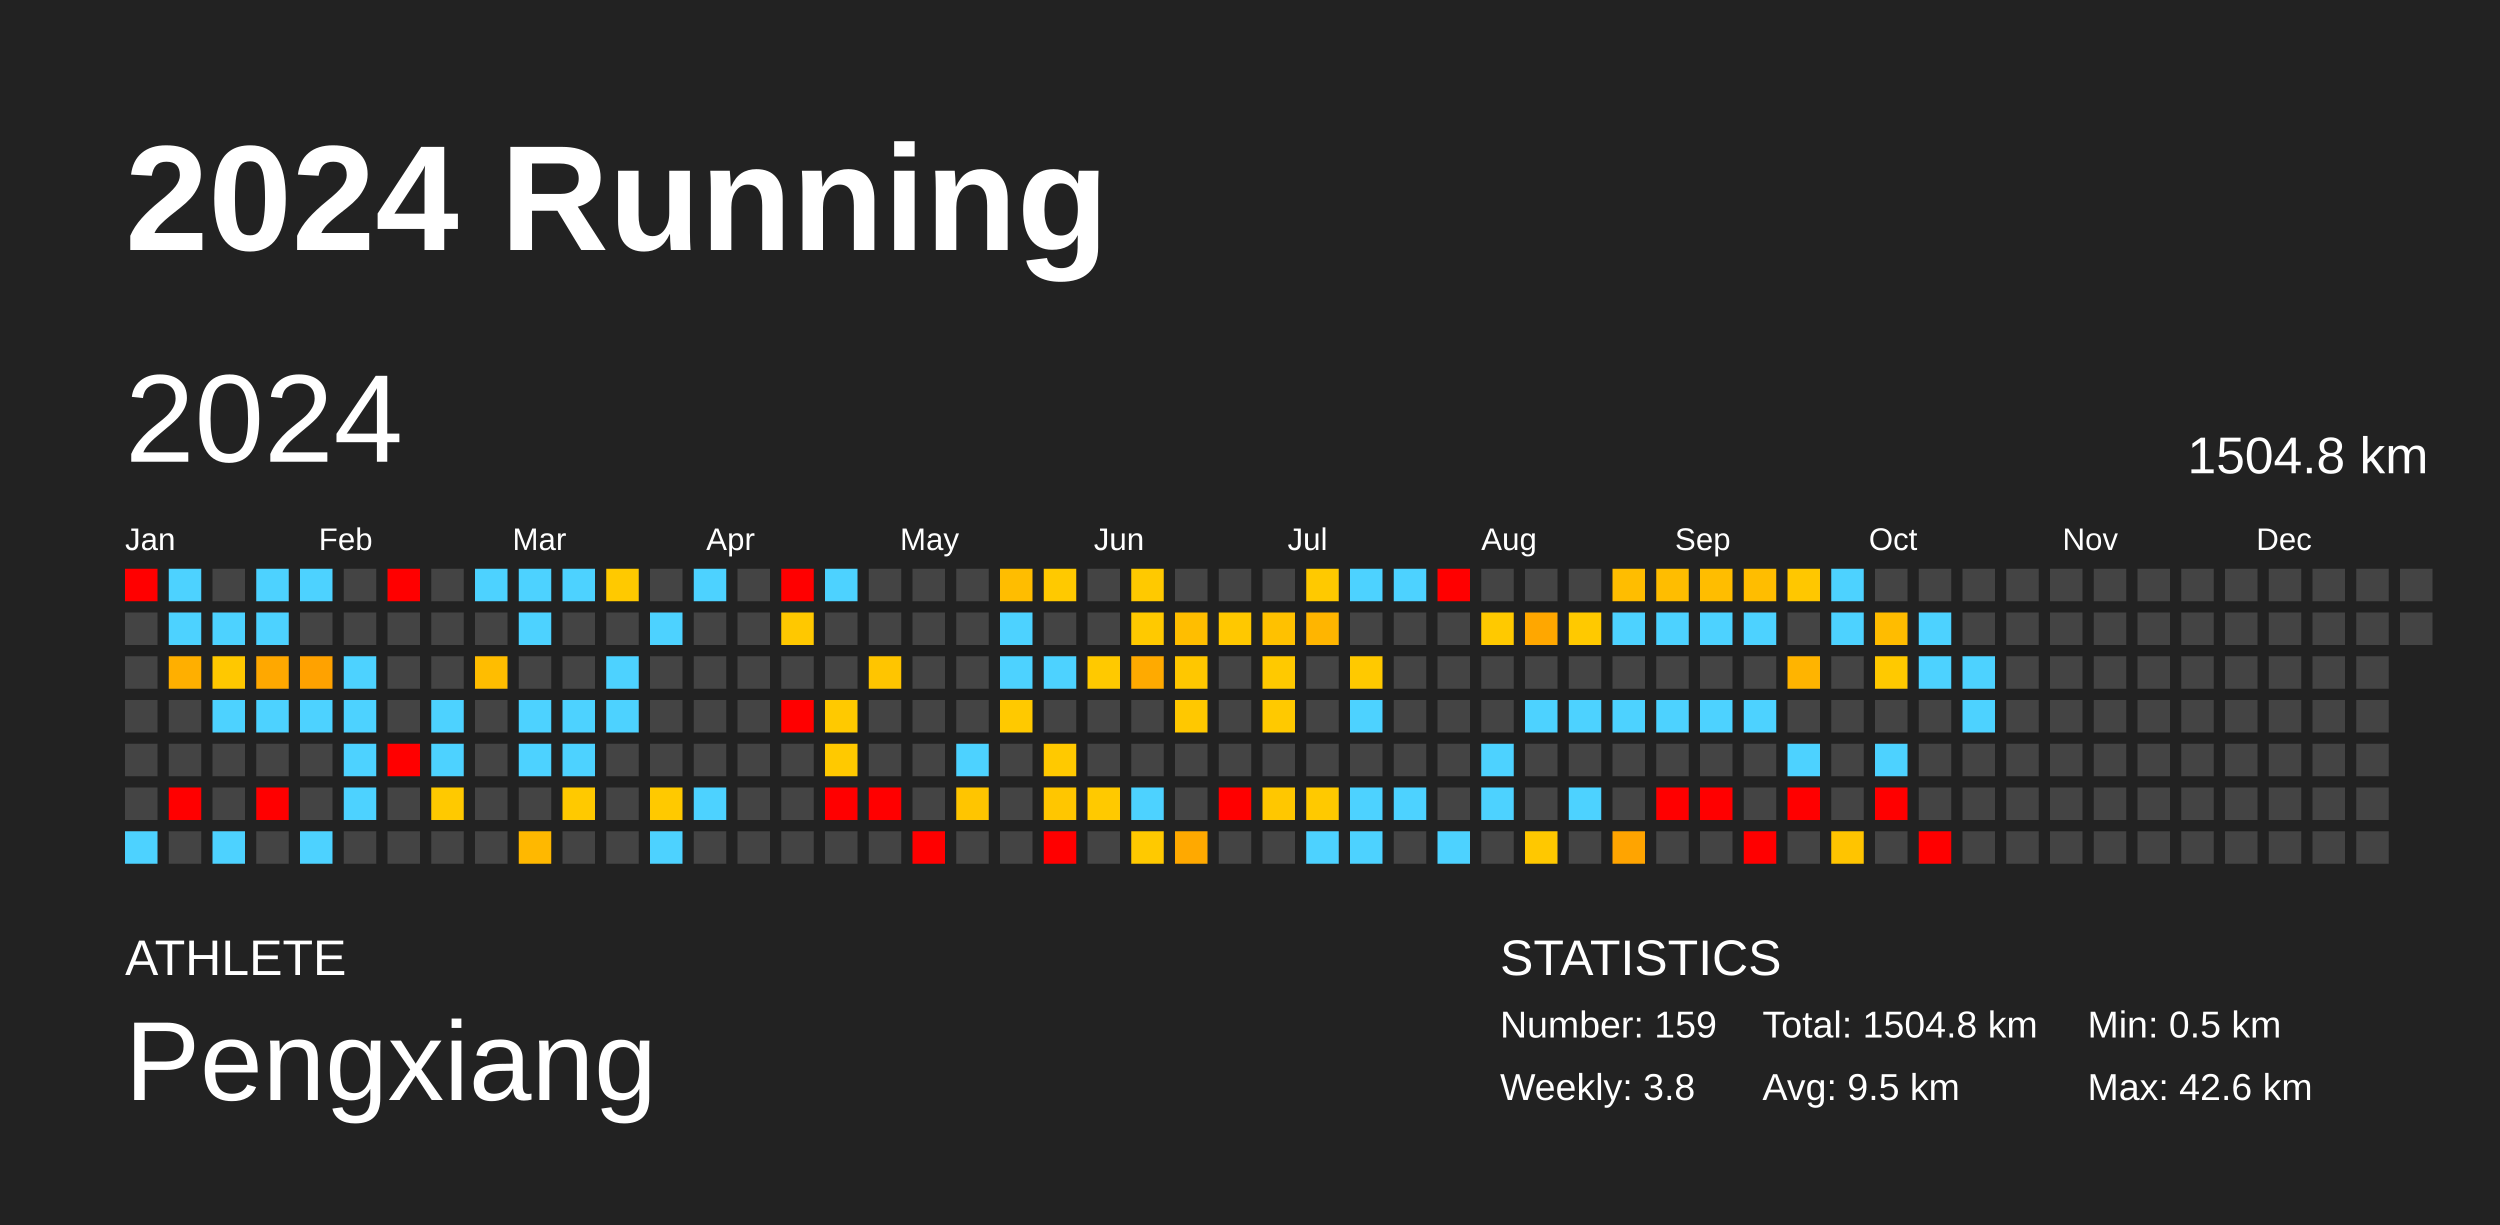
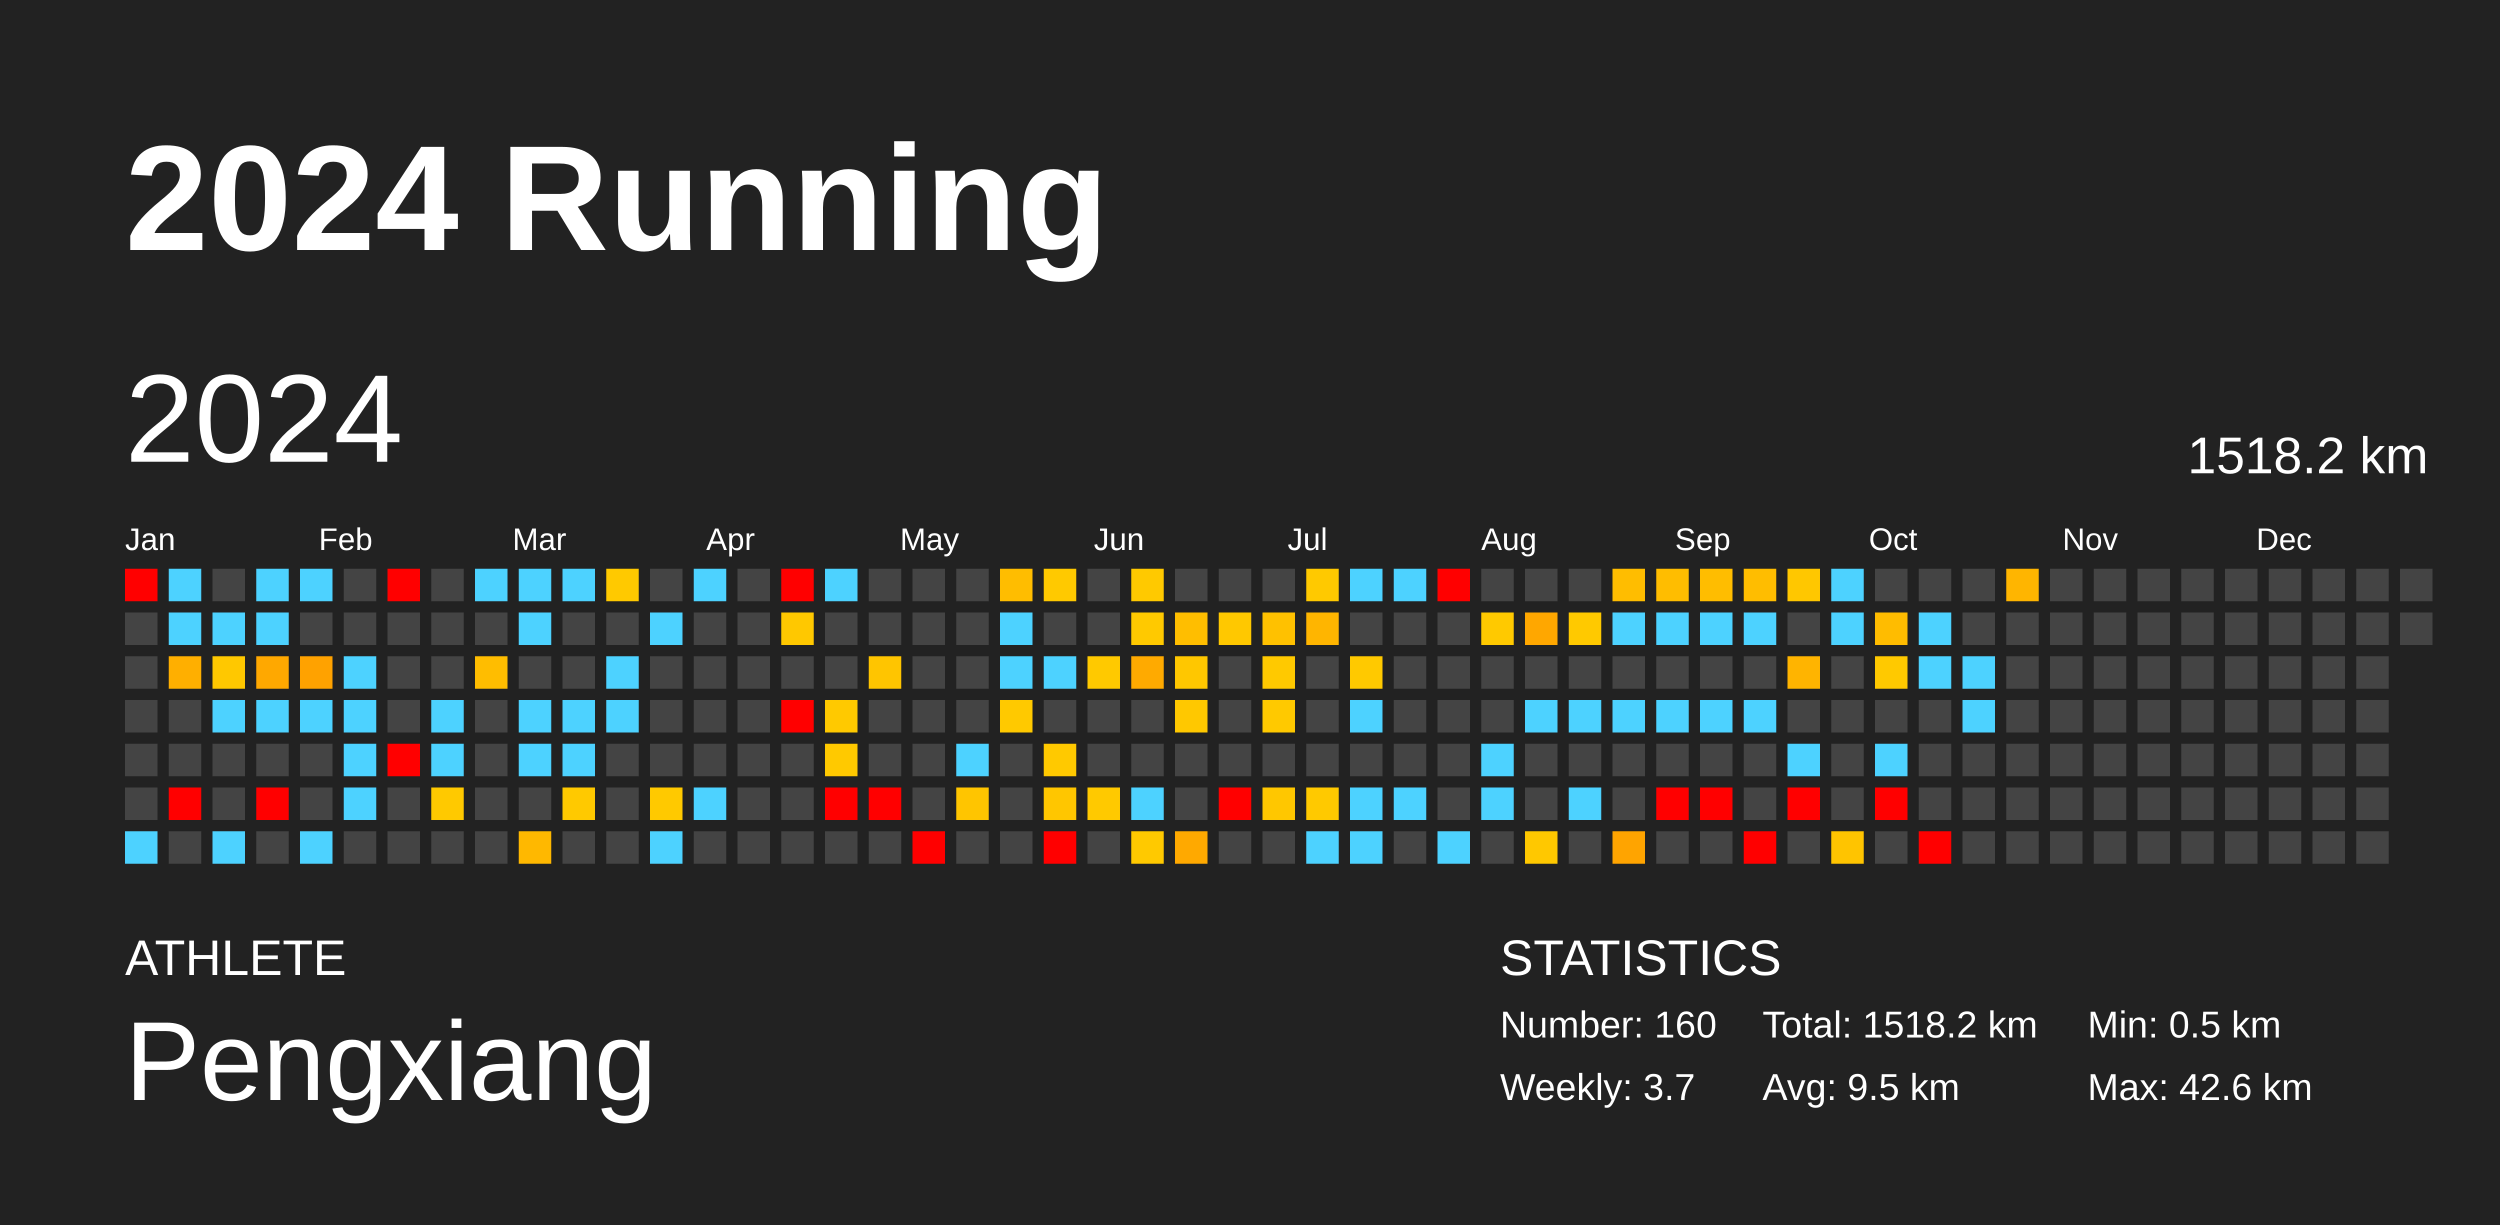
<svg xmlns="http://www.w3.org/2000/svg" baseProfile="full" height="98mm" version="1.1" viewBox="0,0,200,98" width="200mm">
  <defs />
  <rect fill="#222222" height="98" width="200" x="0" y="0" />
  <text fill="#FFFFFF" style="font-size:12px; font-family:Arial; font-weight:bold;" x="10" y="20">2024 Running</text>
  <text fill="#FFFFFF" style="font-size:4px; font-family:Arial" x="10" y="78">ATHLETE</text>
  <text fill="#FFFFFF" style="font-size:9px; font-family:Arial" x="10" y="88">Pengxiang</text>
  <text fill="#FFFFFF" style="font-size:4px; font-family:Arial" x="120" y="78">STATISTICS</text>
-   <text fill="#FFFFFF" style="font-size:3px; font-family:Arial" x="120" y="83">Number: 159</text>
-   <text fill="#FFFFFF" style="font-size:3px; font-family:Arial" x="120" y="88">Weekly: 3.8</text>
-   <text fill="#FFFFFF" style="font-size:3px; font-family:Arial" x="141" y="83">Total: 1504.8 km</text>
+   <text fill="#FFFFFF" style="font-size:3px; font-family:Arial" x="120" y="83">Number: 160</text>
+   <text fill="#FFFFFF" style="font-size:3px; font-family:Arial" x="120" y="88">Weekly: 3.7</text>
+   <text fill="#FFFFFF" style="font-size:3px; font-family:Arial" x="141" y="83">Total: 1518.2 km</text>
  <text fill="#FFFFFF" style="font-size:3px; font-family:Arial" x="141" y="88">Avg: 9.5 km</text>
  <text fill="#FFFFFF" style="font-size:3px; font-family:Arial" x="167" y="83">Min: 0.5 km</text>
  <text fill="#FFFFFF" style="font-size:3px; font-family:Arial" x="167" y="88">Max: 42.6 km</text>
  <text dominant-baseline="hanging" fill="#FFFFFF" style="font-size:10.0px; font-family:Arial;" x="10" y="30">2024</text>
-   <text dominant-baseline="hanging" fill="#FFFFFF" style="font-size:4.125px; font-family:Arial;" x="175" y="35">1504.8 km</text>
+   <text dominant-baseline="hanging" fill="#FFFFFF" style="font-size:4.125px; font-family:Arial;" x="175" y="35">1518.2 km</text>
  <text fill="#FFFFFF" style="font-size:2.5px; font-family:Arial" x="10.0" y="44">Jan</text>
  <text fill="#FFFFFF" style="font-size:2.5px; font-family:Arial" x="25.5" y="44">Feb</text>
  <text fill="#FFFFFF" style="font-size:2.5px; font-family:Arial" x="41.0" y="44">Mar</text>
  <text fill="#FFFFFF" style="font-size:2.5px; font-family:Arial" x="56.5" y="44">Apr</text>
  <text fill="#FFFFFF" style="font-size:2.5px; font-family:Arial" x="72.0" y="44">May</text>
  <text fill="#FFFFFF" style="font-size:2.5px; font-family:Arial" x="87.5" y="44">Jun</text>
  <text fill="#FFFFFF" style="font-size:2.5px; font-family:Arial" x="103.0" y="44">Jul</text>
  <text fill="#FFFFFF" style="font-size:2.5px; font-family:Arial" x="118.5" y="44">Aug</text>
  <text fill="#FFFFFF" style="font-size:2.5px; font-family:Arial" x="134.0" y="44">Sep</text>
  <text fill="#FFFFFF" style="font-size:2.5px; font-family:Arial" x="149.5" y="44">Oct</text>
  <text fill="#FFFFFF" style="font-size:2.5px; font-family:Arial" x="165.0" y="44">Nov</text>
  <text fill="#FFFFFF" style="font-size:2.5px; font-family:Arial" x="180.5" y="44">Dec</text>
  <rect fill="red" height="2.6" width="2.6" x="10.0" y="45.5" />
  <rect fill="#444444" height="2.6" width="2.6" x="10.0" y="49.0" />
  <rect fill="#444444" height="2.6" width="2.6" x="10.0" y="52.5" />
  <rect fill="#444444" height="2.6" width="2.6" x="10.0" y="56.0" />
  <rect fill="#444444" height="2.6" width="2.6" x="10.0" y="59.5" />
  <rect fill="#444444" height="2.6" width="2.6" x="10.0" y="63.0" />
  <rect fill="#4dd2ff" height="2.6" width="2.6" x="10.0" y="66.5" />
  <rect fill="#4dd2ff" height="2.6" width="2.6" x="13.5" y="45.5" />
  <rect fill="#4dd2ff" height="2.6" width="2.6" x="13.5" y="49.0" />
  <rect fill="#ffaf00" height="2.6" width="2.6" x="13.5" y="52.5" />
  <rect fill="#444444" height="2.6" width="2.6" x="13.5" y="56.0" />
  <rect fill="#444444" height="2.6" width="2.6" x="13.5" y="59.5" />
  <rect fill="red" height="2.6" width="2.6" x="13.5" y="63.0" />
  <rect fill="#444444" height="2.6" width="2.6" x="13.5" y="66.5" />
  <rect fill="#444444" height="2.6" width="2.6" x="17.0" y="45.5" />
  <rect fill="#4dd2ff" height="2.6" width="2.6" x="17.0" y="49.0" />
  <rect fill="#ffc800" height="2.6" width="2.6" x="17.0" y="52.5" />
  <rect fill="#4dd2ff" height="2.6" width="2.6" x="17.0" y="56.0" />
  <rect fill="#444444" height="2.6" width="2.6" x="17.0" y="59.5" />
  <rect fill="#444444" height="2.6" width="2.6" x="17.0" y="63.0" />
  <rect fill="#4dd2ff" height="2.6" width="2.6" x="17.0" y="66.5" />
  <rect fill="#4dd2ff" height="2.6" width="2.6" x="20.5" y="45.5" />
  <rect fill="#4dd2ff" height="2.6" width="2.6" x="20.5" y="49.0" />
  <rect fill="#ffa800" height="2.6" width="2.6" x="20.5" y="52.5" />
  <rect fill="#4dd2ff" height="2.6" width="2.6" x="20.5" y="56.0" />
  <rect fill="#444444" height="2.6" width="2.6" x="20.5" y="59.5" />
  <rect fill="red" height="2.6" width="2.6" x="20.5" y="63.0" />
  <rect fill="#444444" height="2.6" width="2.6" x="20.5" y="66.5" />
  <rect fill="#4dd2ff" height="2.6" width="2.6" x="24.0" y="45.5" />
  <rect fill="#444444" height="2.6" width="2.6" x="24.0" y="49.0" />
  <rect fill="#ffa200" height="2.6" width="2.6" x="24.0" y="52.5" />
  <rect fill="#4dd2ff" height="2.6" width="2.6" x="24.0" y="56.0" />
  <rect fill="#444444" height="2.6" width="2.6" x="24.0" y="59.5" />
  <rect fill="#444444" height="2.6" width="2.6" x="24.0" y="63.0" />
  <rect fill="#4dd2ff" height="2.6" width="2.6" x="24.0" y="66.5" />
  <rect fill="#444444" height="2.6" width="2.6" x="27.5" y="45.5" />
  <rect fill="#444444" height="2.6" width="2.6" x="27.5" y="49.0" />
  <rect fill="#4dd2ff" height="2.6" width="2.6" x="27.5" y="52.5" />
  <rect fill="#4dd2ff" height="2.6" width="2.6" x="27.5" y="56.0" />
  <rect fill="#4dd2ff" height="2.6" width="2.6" x="27.5" y="59.5" />
  <rect fill="#4dd2ff" height="2.6" width="2.6" x="27.5" y="63.0" />
  <rect fill="#444444" height="2.6" width="2.6" x="27.5" y="66.5" />
  <rect fill="red" height="2.6" width="2.6" x="31.0" y="45.5" />
  <rect fill="#444444" height="2.6" width="2.6" x="31.0" y="49.0" />
  <rect fill="#444444" height="2.6" width="2.6" x="31.0" y="52.5" />
  <rect fill="#444444" height="2.6" width="2.6" x="31.0" y="56.0" />
  <rect fill="red" height="2.6" width="2.6" x="31.0" y="59.5" />
  <rect fill="#444444" height="2.6" width="2.6" x="31.0" y="63.0" />
  <rect fill="#444444" height="2.6" width="2.6" x="31.0" y="66.5" />
  <rect fill="#444444" height="2.6" width="2.6" x="34.5" y="45.5" />
  <rect fill="#444444" height="2.6" width="2.6" x="34.5" y="49.0" />
  <rect fill="#444444" height="2.6" width="2.6" x="34.5" y="52.5" />
  <rect fill="#4dd2ff" height="2.6" width="2.6" x="34.5" y="56.0" />
  <rect fill="#4dd2ff" height="2.6" width="2.6" x="34.5" y="59.5" />
  <rect fill="#ffc900" height="2.6" width="2.6" x="34.5" y="63.0" />
  <rect fill="#444444" height="2.6" width="2.6" x="34.5" y="66.5" />
  <rect fill="#4dd2ff" height="2.6" width="2.6" x="38.0" y="45.5" />
  <rect fill="#444444" height="2.6" width="2.6" x="38.0" y="49.0" />
  <rect fill="#ffbd00" height="2.6" width="2.6" x="38.0" y="52.5" />
  <rect fill="#444444" height="2.6" width="2.6" x="38.0" y="56.0" />
  <rect fill="#444444" height="2.6" width="2.6" x="38.0" y="59.5" />
  <rect fill="#444444" height="2.6" width="2.6" x="38.0" y="63.0" />
  <rect fill="#444444" height="2.6" width="2.6" x="38.0" y="66.5" />
  <rect fill="#4dd2ff" height="2.6" width="2.6" x="41.5" y="45.5" />
  <rect fill="#4dd2ff" height="2.6" width="2.6" x="41.5" y="49.0" />
  <rect fill="#444444" height="2.6" width="2.6" x="41.5" y="52.5" />
  <rect fill="#4dd2ff" height="2.6" width="2.6" x="41.5" y="56.0" />
  <rect fill="#4dd2ff" height="2.6" width="2.6" x="41.5" y="59.5" />
  <rect fill="#444444" height="2.6" width="2.6" x="41.5" y="63.0" />
  <rect fill="#ffb800" height="2.6" width="2.6" x="41.5" y="66.5" />
  <rect fill="#4dd2ff" height="2.6" width="2.6" x="45.0" y="45.5" />
  <rect fill="#444444" height="2.6" width="2.6" x="45.0" y="49.0" />
  <rect fill="#444444" height="2.6" width="2.6" x="45.0" y="52.5" />
  <rect fill="#4dd2ff" height="2.6" width="2.6" x="45.0" y="56.0" />
  <rect fill="#4dd2ff" height="2.6" width="2.6" x="45.0" y="59.5" />
  <rect fill="#ffc900" height="2.6" width="2.6" x="45.0" y="63.0" />
  <rect fill="#444444" height="2.6" width="2.6" x="45.0" y="66.5" />
  <rect fill="#ffc900" height="2.6" width="2.6" x="48.5" y="45.5" />
  <rect fill="#444444" height="2.6" width="2.6" x="48.5" y="49.0" />
  <rect fill="#4dd2ff" height="2.6" width="2.6" x="48.5" y="52.5" />
  <rect fill="#4dd2ff" height="2.6" width="2.6" x="48.5" y="56.0" />
  <rect fill="#444444" height="2.6" width="2.6" x="48.5" y="59.5" />
  <rect fill="#444444" height="2.6" width="2.6" x="48.5" y="63.0" />
  <rect fill="#444444" height="2.6" width="2.6" x="48.5" y="66.5" />
  <rect fill="#444444" height="2.6" width="2.6" x="52.0" y="45.5" />
  <rect fill="#4dd2ff" height="2.6" width="2.6" x="52.0" y="49.0" />
  <rect fill="#444444" height="2.6" width="2.6" x="52.0" y="52.5" />
  <rect fill="#444444" height="2.6" width="2.6" x="52.0" y="56.0" />
  <rect fill="#444444" height="2.6" width="2.6" x="52.0" y="59.5" />
  <rect fill="#ffc900" height="2.6" width="2.6" x="52.0" y="63.0" />
  <rect fill="#4dd2ff" height="2.6" width="2.6" x="52.0" y="66.5" />
  <rect fill="#4dd2ff" height="2.6" width="2.6" x="55.5" y="45.5" />
  <rect fill="#444444" height="2.6" width="2.6" x="55.5" y="49.0" />
  <rect fill="#444444" height="2.6" width="2.6" x="55.5" y="52.5" />
  <rect fill="#444444" height="2.6" width="2.6" x="55.5" y="56.0" />
  <rect fill="#444444" height="2.6" width="2.6" x="55.5" y="59.5" />
  <rect fill="#4dd2ff" height="2.6" width="2.6" x="55.5" y="63.0" />
  <rect fill="#444444" height="2.6" width="2.6" x="55.5" y="66.5" />
  <rect fill="#444444" height="2.6" width="2.6" x="59.0" y="45.5" />
  <rect fill="#444444" height="2.6" width="2.6" x="59.0" y="49.0" />
  <rect fill="#444444" height="2.6" width="2.6" x="59.0" y="52.5" />
  <rect fill="#444444" height="2.6" width="2.6" x="59.0" y="56.0" />
  <rect fill="#444444" height="2.6" width="2.6" x="59.0" y="59.5" />
  <rect fill="#444444" height="2.6" width="2.6" x="59.0" y="63.0" />
  <rect fill="#444444" height="2.6" width="2.6" x="59.0" y="66.5" />
  <rect fill="red" height="2.6" width="2.6" x="62.5" y="45.5" />
  <rect fill="#ffc800" height="2.6" width="2.6" x="62.5" y="49.0" />
  <rect fill="#444444" height="2.6" width="2.6" x="62.5" y="52.5" />
  <rect fill="red" height="2.6" width="2.6" x="62.5" y="56.0" />
  <rect fill="#444444" height="2.6" width="2.6" x="62.5" y="59.5" />
  <rect fill="#444444" height="2.6" width="2.6" x="62.5" y="63.0" />
  <rect fill="#444444" height="2.6" width="2.6" x="62.5" y="66.5" />
  <rect fill="#4dd2ff" height="2.6" width="2.6" x="66.0" y="45.5" />
  <rect fill="#444444" height="2.6" width="2.6" x="66.0" y="49.0" />
  <rect fill="#444444" height="2.6" width="2.6" x="66.0" y="52.5" />
  <rect fill="#ffc900" height="2.6" width="2.6" x="66.0" y="56.0" />
  <rect fill="#ffc900" height="2.6" width="2.6" x="66.0" y="59.5" />
  <rect fill="red" height="2.6" width="2.6" x="66.0" y="63.0" />
  <rect fill="#444444" height="2.6" width="2.6" x="66.0" y="66.5" />
  <rect fill="#444444" height="2.6" width="2.6" x="69.5" y="45.5" />
  <rect fill="#444444" height="2.6" width="2.6" x="69.5" y="49.0" />
  <rect fill="#ffc500" height="2.6" width="2.6" x="69.5" y="52.5" />
  <rect fill="#444444" height="2.6" width="2.6" x="69.5" y="56.0" />
  <rect fill="#444444" height="2.6" width="2.6" x="69.5" y="59.5" />
  <rect fill="red" height="2.6" width="2.6" x="69.5" y="63.0" />
  <rect fill="#444444" height="2.6" width="2.6" x="69.5" y="66.5" />
  <rect fill="#444444" height="2.6" width="2.6" x="73.0" y="45.5" />
  <rect fill="#444444" height="2.6" width="2.6" x="73.0" y="49.0" />
  <rect fill="#444444" height="2.6" width="2.6" x="73.0" y="52.5" />
  <rect fill="#444444" height="2.6" width="2.6" x="73.0" y="56.0" />
  <rect fill="#444444" height="2.6" width="2.6" x="73.0" y="59.5" />
  <rect fill="#444444" height="2.6" width="2.6" x="73.0" y="63.0" />
  <rect fill="red" height="2.6" width="2.6" x="73.0" y="66.5" />
  <rect fill="#444444" height="2.6" width="2.6" x="76.5" y="45.5" />
  <rect fill="#444444" height="2.6" width="2.6" x="76.5" y="49.0" />
  <rect fill="#444444" height="2.6" width="2.6" x="76.5" y="52.5" />
  <rect fill="#444444" height="2.6" width="2.6" x="76.5" y="56.0" />
  <rect fill="#4dd2ff" height="2.6" width="2.6" x="76.5" y="59.5" />
  <rect fill="#ffc500" height="2.6" width="2.6" x="76.5" y="63.0" />
  <rect fill="#444444" height="2.6" width="2.6" x="76.5" y="66.5" />
  <rect fill="#ffbd00" height="2.6" width="2.6" x="80.0" y="45.5" />
  <rect fill="#4dd2ff" height="2.6" width="2.6" x="80.0" y="49.0" />
  <rect fill="#4dd2ff" height="2.6" width="2.6" x="80.0" y="52.5" />
  <rect fill="#ffc900" height="2.6" width="2.6" x="80.0" y="56.0" />
  <rect fill="#444444" height="2.6" width="2.6" x="80.0" y="59.5" />
  <rect fill="#444444" height="2.6" width="2.6" x="80.0" y="63.0" />
  <rect fill="#444444" height="2.6" width="2.6" x="80.0" y="66.5" />
  <rect fill="#ffc900" height="2.6" width="2.6" x="83.5" y="45.5" />
  <rect fill="#444444" height="2.6" width="2.6" x="83.5" y="49.0" />
  <rect fill="#4dd2ff" height="2.6" width="2.6" x="83.5" y="52.5" />
  <rect fill="#444444" height="2.6" width="2.6" x="83.5" y="56.0" />
  <rect fill="#ffc900" height="2.6" width="2.6" x="83.5" y="59.5" />
  <rect fill="#ffc600" height="2.6" width="2.6" x="83.5" y="63.0" />
  <rect fill="red" height="2.6" width="2.6" x="83.5" y="66.5" />
  <rect fill="#444444" height="2.6" width="2.6" x="87.0" y="45.5" />
  <rect fill="#444444" height="2.6" width="2.6" x="87.0" y="49.0" />
  <rect fill="#ffc900" height="2.6" width="2.6" x="87.0" y="52.5" />
  <rect fill="#444444" height="2.6" width="2.6" x="87.0" y="56.0" />
  <rect fill="#444444" height="2.6" width="2.6" x="87.0" y="59.5" />
  <rect fill="#ffc900" height="2.6" width="2.6" x="87.0" y="63.0" />
  <rect fill="#444444" height="2.6" width="2.6" x="87.0" y="66.5" />
  <rect fill="#ffc900" height="2.6" width="2.6" x="90.5" y="45.5" />
  <rect fill="#ffc900" height="2.6" width="2.6" x="90.5" y="49.0" />
  <rect fill="#ffaa00" height="2.6" width="2.6" x="90.5" y="52.5" />
  <rect fill="#444444" height="2.6" width="2.6" x="90.5" y="56.0" />
  <rect fill="#444444" height="2.6" width="2.6" x="90.5" y="59.5" />
  <rect fill="#4dd2ff" height="2.6" width="2.6" x="90.5" y="63.0" />
  <rect fill="#ffc900" height="2.6" width="2.6" x="90.5" y="66.5" />
  <rect fill="#444444" height="2.6" width="2.6" x="94.0" y="45.5" />
  <rect fill="#ffbe00" height="2.6" width="2.6" x="94.0" y="49.0" />
  <rect fill="#ffc700" height="2.6" width="2.6" x="94.0" y="52.5" />
  <rect fill="#ffc800" height="2.6" width="2.6" x="94.0" y="56.0" />
  <rect fill="#444444" height="2.6" width="2.6" x="94.0" y="59.5" />
  <rect fill="#444444" height="2.6" width="2.6" x="94.0" y="63.0" />
  <rect fill="#ffa900" height="2.6" width="2.6" x="94.0" y="66.5" />
  <rect fill="#444444" height="2.6" width="2.6" x="97.5" y="45.5" />
  <rect fill="#ffc800" height="2.6" width="2.6" x="97.5" y="49.0" />
  <rect fill="#444444" height="2.6" width="2.6" x="97.5" y="52.5" />
  <rect fill="#444444" height="2.6" width="2.6" x="97.5" y="56.0" />
  <rect fill="#444444" height="2.6" width="2.6" x="97.5" y="59.5" />
  <rect fill="red" height="2.6" width="2.6" x="97.5" y="63.0" />
  <rect fill="#444444" height="2.6" width="2.6" x="97.5" y="66.5" />
  <rect fill="#444444" height="2.6" width="2.6" x="101.0" y="45.5" />
  <rect fill="#ffc100" height="2.6" width="2.6" x="101.0" y="49.0" />
  <rect fill="#ffc900" height="2.6" width="2.6" x="101.0" y="52.5" />
  <rect fill="#ffc900" height="2.6" width="2.6" x="101.0" y="56.0" />
  <rect fill="#444444" height="2.6" width="2.6" x="101.0" y="59.5" />
  <rect fill="#ffc700" height="2.6" width="2.6" x="101.0" y="63.0" />
  <rect fill="#444444" height="2.6" width="2.6" x="101.0" y="66.5" />
  <rect fill="#ffc900" height="2.6" width="2.6" x="104.5" y="45.5" />
  <rect fill="#ffb500" height="2.6" width="2.6" x="104.5" y="49.0" />
  <rect fill="#444444" height="2.6" width="2.6" x="104.5" y="52.5" />
  <rect fill="#444444" height="2.6" width="2.6" x="104.5" y="56.0" />
  <rect fill="#444444" height="2.6" width="2.6" x="104.5" y="59.5" />
  <rect fill="#ffc900" height="2.6" width="2.6" x="104.5" y="63.0" />
  <rect fill="#4dd2ff" height="2.6" width="2.6" x="104.5" y="66.5" />
  <rect fill="#4dd2ff" height="2.6" width="2.6" x="108.0" y="45.5" />
  <rect fill="#444444" height="2.6" width="2.6" x="108.0" y="49.0" />
  <rect fill="#ffc900" height="2.6" width="2.6" x="108.0" y="52.5" />
  <rect fill="#4dd2ff" height="2.6" width="2.6" x="108.0" y="56.0" />
  <rect fill="#444444" height="2.6" width="2.6" x="108.0" y="59.5" />
  <rect fill="#4dd2ff" height="2.6" width="2.6" x="108.0" y="63.0" />
  <rect fill="#4dd2ff" height="2.6" width="2.6" x="108.0" y="66.5" />
  <rect fill="#4dd2ff" height="2.6" width="2.6" x="111.5" y="45.5" />
  <rect fill="#444444" height="2.6" width="2.6" x="111.5" y="49.0" />
  <rect fill="#444444" height="2.6" width="2.6" x="111.5" y="52.5" />
  <rect fill="#444444" height="2.6" width="2.6" x="111.5" y="56.0" />
  <rect fill="#444444" height="2.6" width="2.6" x="111.5" y="59.5" />
  <rect fill="#4dd2ff" height="2.6" width="2.6" x="111.5" y="63.0" />
  <rect fill="#444444" height="2.6" width="2.6" x="111.5" y="66.5" />
  <rect fill="red" height="2.6" width="2.6" x="115.0" y="45.5" />
  <rect fill="#444444" height="2.6" width="2.6" x="115.0" y="49.0" />
  <rect fill="#444444" height="2.6" width="2.6" x="115.0" y="52.5" />
  <rect fill="#444444" height="2.6" width="2.6" x="115.0" y="56.0" />
  <rect fill="#444444" height="2.6" width="2.6" x="115.0" y="59.5" />
  <rect fill="#444444" height="2.6" width="2.6" x="115.0" y="63.0" />
  <rect fill="#4dd2ff" height="2.6" width="2.6" x="115.0" y="66.5" />
  <rect fill="#444444" height="2.6" width="2.6" x="118.5" y="45.5" />
  <rect fill="#ffc900" height="2.6" width="2.6" x="118.5" y="49.0" />
  <rect fill="#444444" height="2.6" width="2.6" x="118.5" y="52.5" />
  <rect fill="#444444" height="2.6" width="2.6" x="118.5" y="56.0" />
  <rect fill="#4dd2ff" height="2.6" width="2.6" x="118.5" y="59.5" />
  <rect fill="#4dd2ff" height="2.6" width="2.6" x="118.5" y="63.0" />
  <rect fill="#444444" height="2.6" width="2.6" x="118.5" y="66.5" />
  <rect fill="#444444" height="2.6" width="2.6" x="122.0" y="45.5" />
  <rect fill="#ffa700" height="2.6" width="2.6" x="122.0" y="49.0" />
  <rect fill="#444444" height="2.6" width="2.6" x="122.0" y="52.5" />
  <rect fill="#4dd2ff" height="2.6" width="2.6" x="122.0" y="56.0" />
  <rect fill="#444444" height="2.6" width="2.6" x="122.0" y="59.5" />
  <rect fill="#444444" height="2.6" width="2.6" x="122.0" y="63.0" />
  <rect fill="#ffc800" height="2.6" width="2.6" x="122.0" y="66.5" />
  <rect fill="#444444" height="2.6" width="2.6" x="125.5" y="45.5" />
  <rect fill="#ffc900" height="2.6" width="2.6" x="125.5" y="49.0" />
  <rect fill="#444444" height="2.6" width="2.6" x="125.5" y="52.5" />
  <rect fill="#4dd2ff" height="2.6" width="2.6" x="125.5" y="56.0" />
  <rect fill="#444444" height="2.6" width="2.6" x="125.5" y="59.5" />
  <rect fill="#4dd2ff" height="2.6" width="2.6" x="125.5" y="63.0" />
  <rect fill="#444444" height="2.6" width="2.6" x="125.5" y="66.5" />
  <rect fill="#ffbd00" height="2.6" width="2.6" x="129.0" y="45.5" />
  <rect fill="#4dd2ff" height="2.6" width="2.6" x="129.0" y="49.0" />
  <rect fill="#444444" height="2.6" width="2.6" x="129.0" y="52.5" />
  <rect fill="#4dd2ff" height="2.6" width="2.6" x="129.0" y="56.0" />
  <rect fill="#444444" height="2.6" width="2.6" x="129.0" y="59.5" />
  <rect fill="#444444" height="2.6" width="2.6" x="129.0" y="63.0" />
  <rect fill="#ffa400" height="2.6" width="2.6" x="129.0" y="66.5" />
  <rect fill="#ffbd00" height="2.6" width="2.6" x="132.5" y="45.5" />
  <rect fill="#4dd2ff" height="2.6" width="2.6" x="132.5" y="49.0" />
  <rect fill="#444444" height="2.6" width="2.6" x="132.5" y="52.5" />
  <rect fill="#4dd2ff" height="2.6" width="2.6" x="132.5" y="56.0" />
  <rect fill="#444444" height="2.6" width="2.6" x="132.5" y="59.5" />
  <rect fill="red" height="2.6" width="2.6" x="132.5" y="63.0" />
  <rect fill="#444444" height="2.6" width="2.6" x="132.5" y="66.5" />
  <rect fill="#ffbd00" height="2.6" width="2.6" x="136.0" y="45.5" />
  <rect fill="#4dd2ff" height="2.6" width="2.6" x="136.0" y="49.0" />
  <rect fill="#444444" height="2.6" width="2.6" x="136.0" y="52.5" />
  <rect fill="#4dd2ff" height="2.6" width="2.6" x="136.0" y="56.0" />
  <rect fill="#444444" height="2.6" width="2.6" x="136.0" y="59.5" />
  <rect fill="red" height="2.6" width="2.6" x="136.0" y="63.0" />
  <rect fill="#444444" height="2.6" width="2.6" x="136.0" y="66.5" />
  <rect fill="#ffbd00" height="2.6" width="2.6" x="139.5" y="45.5" />
  <rect fill="#4dd2ff" height="2.6" width="2.6" x="139.5" y="49.0" />
  <rect fill="#444444" height="2.6" width="2.6" x="139.5" y="52.5" />
  <rect fill="#4dd2ff" height="2.6" width="2.6" x="139.5" y="56.0" />
  <rect fill="#444444" height="2.6" width="2.6" x="139.5" y="59.5" />
  <rect fill="#444444" height="2.6" width="2.6" x="139.5" y="63.0" />
  <rect fill="red" height="2.6" width="2.6" x="139.5" y="66.5" />
  <rect fill="#ffc700" height="2.6" width="2.6" x="143.0" y="45.5" />
  <rect fill="#444444" height="2.6" width="2.6" x="143.0" y="49.0" />
  <rect fill="#ffb400" height="2.6" width="2.6" x="143.0" y="52.5" />
  <rect fill="#444444" height="2.6" width="2.6" x="143.0" y="56.0" />
  <rect fill="#4dd2ff" height="2.6" width="2.6" x="143.0" y="59.5" />
  <rect fill="red" height="2.6" width="2.6" x="143.0" y="63.0" />
  <rect fill="#444444" height="2.6" width="2.6" x="143.0" y="66.5" />
  <rect fill="#4dd2ff" height="2.6" width="2.6" x="146.5" y="45.5" />
  <rect fill="#4dd2ff" height="2.6" width="2.6" x="146.5" y="49.0" />
  <rect fill="#444444" height="2.6" width="2.6" x="146.5" y="52.5" />
  <rect fill="#444444" height="2.6" width="2.6" x="146.5" y="56.0" />
  <rect fill="#444444" height="2.6" width="2.6" x="146.5" y="59.5" />
  <rect fill="#444444" height="2.6" width="2.6" x="146.5" y="63.0" />
  <rect fill="#ffc400" height="2.6" width="2.6" x="146.5" y="66.5" />
  <rect fill="#444444" height="2.6" width="2.6" x="150.0" y="45.5" />
  <rect fill="#ffbc00" height="2.6" width="2.6" x="150.0" y="49.0" />
  <rect fill="#ffc900" height="2.6" width="2.6" x="150.0" y="52.5" />
  <rect fill="#444444" height="2.6" width="2.6" x="150.0" y="56.0" />
  <rect fill="#4dd2ff" height="2.6" width="2.6" x="150.0" y="59.5" />
  <rect fill="red" height="2.6" width="2.6" x="150.0" y="63.0" />
  <rect fill="#444444" height="2.6" width="2.6" x="150.0" y="66.5" />
  <rect fill="#444444" height="2.6" width="2.6" x="153.5" y="45.5" />
  <rect fill="#4dd2ff" height="2.6" width="2.6" x="153.5" y="49.0" />
  <rect fill="#4dd2ff" height="2.6" width="2.6" x="153.5" y="52.5" />
  <rect fill="#444444" height="2.6" width="2.6" x="153.5" y="56.0" />
  <rect fill="#444444" height="2.6" width="2.6" x="153.5" y="59.5" />
  <rect fill="#444444" height="2.6" width="2.6" x="153.5" y="63.0" />
  <rect fill="red" height="2.6" width="2.6" x="153.5" y="66.5" />
  <rect fill="#444444" height="2.6" width="2.6" x="157.0" y="45.5" />
  <rect fill="#444444" height="2.6" width="2.6" x="157.0" y="49.0" />
  <rect fill="#4dd2ff" height="2.6" width="2.6" x="157.0" y="52.5" />
  <rect fill="#4dd2ff" height="2.6" width="2.6" x="157.0" y="56.0" />
  <rect fill="#444444" height="2.6" width="2.6" x="157.0" y="59.5" />
  <rect fill="#444444" height="2.6" width="2.6" x="157.0" y="63.0" />
  <rect fill="#444444" height="2.6" width="2.6" x="157.0" y="66.5" />
-   <rect fill="#444444" height="2.6" width="2.6" x="160.5" y="45.5" />
+   <rect fill="#ffb500" height="2.6" width="2.6" x="160.5" y="45.5" />
  <rect fill="#444444" height="2.6" width="2.6" x="160.5" y="49.0" />
  <rect fill="#444444" height="2.6" width="2.6" x="160.5" y="52.5" />
  <rect fill="#444444" height="2.6" width="2.6" x="160.5" y="56.0" />
  <rect fill="#444444" height="2.6" width="2.6" x="160.5" y="59.5" />
  <rect fill="#444444" height="2.6" width="2.6" x="160.5" y="63.0" />
  <rect fill="#444444" height="2.6" width="2.6" x="160.5" y="66.5" />
  <rect fill="#444444" height="2.6" width="2.6" x="164.0" y="45.5" />
  <rect fill="#444444" height="2.6" width="2.6" x="164.0" y="49.0" />
  <rect fill="#444444" height="2.6" width="2.6" x="164.0" y="52.5" />
  <rect fill="#444444" height="2.6" width="2.6" x="164.0" y="56.0" />
  <rect fill="#444444" height="2.6" width="2.6" x="164.0" y="59.5" />
  <rect fill="#444444" height="2.6" width="2.6" x="164.0" y="63.0" />
  <rect fill="#444444" height="2.6" width="2.6" x="164.0" y="66.5" />
  <rect fill="#444444" height="2.6" width="2.6" x="167.5" y="45.5" />
  <rect fill="#444444" height="2.6" width="2.6" x="167.5" y="49.0" />
  <rect fill="#444444" height="2.6" width="2.6" x="167.5" y="52.5" />
  <rect fill="#444444" height="2.6" width="2.6" x="167.5" y="56.0" />
  <rect fill="#444444" height="2.6" width="2.6" x="167.5" y="59.5" />
  <rect fill="#444444" height="2.6" width="2.6" x="167.5" y="63.0" />
  <rect fill="#444444" height="2.6" width="2.6" x="167.5" y="66.5" />
  <rect fill="#444444" height="2.6" width="2.6" x="171.0" y="45.5" />
  <rect fill="#444444" height="2.6" width="2.6" x="171.0" y="49.0" />
  <rect fill="#444444" height="2.6" width="2.6" x="171.0" y="52.5" />
  <rect fill="#444444" height="2.6" width="2.6" x="171.0" y="56.0" />
  <rect fill="#444444" height="2.6" width="2.6" x="171.0" y="59.5" />
  <rect fill="#444444" height="2.6" width="2.6" x="171.0" y="63.0" />
  <rect fill="#444444" height="2.6" width="2.6" x="171.0" y="66.5" />
  <rect fill="#444444" height="2.6" width="2.6" x="174.5" y="45.5" />
  <rect fill="#444444" height="2.6" width="2.6" x="174.5" y="49.0" />
  <rect fill="#444444" height="2.6" width="2.6" x="174.5" y="52.5" />
  <rect fill="#444444" height="2.6" width="2.6" x="174.5" y="56.0" />
  <rect fill="#444444" height="2.6" width="2.6" x="174.5" y="59.5" />
  <rect fill="#444444" height="2.6" width="2.6" x="174.5" y="63.0" />
  <rect fill="#444444" height="2.6" width="2.6" x="174.5" y="66.5" />
  <rect fill="#444444" height="2.6" width="2.6" x="178.0" y="45.5" />
  <rect fill="#444444" height="2.6" width="2.6" x="178.0" y="49.0" />
  <rect fill="#444444" height="2.6" width="2.6" x="178.0" y="52.5" />
  <rect fill="#444444" height="2.6" width="2.6" x="178.0" y="56.0" />
  <rect fill="#444444" height="2.6" width="2.6" x="178.0" y="59.5" />
  <rect fill="#444444" height="2.6" width="2.6" x="178.0" y="63.0" />
  <rect fill="#444444" height="2.6" width="2.6" x="178.0" y="66.5" />
  <rect fill="#444444" height="2.6" width="2.6" x="181.5" y="45.5" />
  <rect fill="#444444" height="2.6" width="2.6" x="181.5" y="49.0" />
  <rect fill="#444444" height="2.6" width="2.6" x="181.5" y="52.5" />
  <rect fill="#444444" height="2.6" width="2.6" x="181.5" y="56.0" />
  <rect fill="#444444" height="2.6" width="2.6" x="181.5" y="59.5" />
  <rect fill="#444444" height="2.6" width="2.6" x="181.5" y="63.0" />
  <rect fill="#444444" height="2.6" width="2.6" x="181.5" y="66.5" />
  <rect fill="#444444" height="2.6" width="2.6" x="185.0" y="45.5" />
  <rect fill="#444444" height="2.6" width="2.6" x="185.0" y="49.0" />
  <rect fill="#444444" height="2.6" width="2.6" x="185.0" y="52.5" />
  <rect fill="#444444" height="2.6" width="2.6" x="185.0" y="56.0" />
  <rect fill="#444444" height="2.6" width="2.6" x="185.0" y="59.5" />
  <rect fill="#444444" height="2.6" width="2.6" x="185.0" y="63.0" />
  <rect fill="#444444" height="2.6" width="2.6" x="185.0" y="66.5" />
  <rect fill="#444444" height="2.6" width="2.6" x="188.5" y="45.5" />
  <rect fill="#444444" height="2.6" width="2.6" x="188.5" y="49.0" />
  <rect fill="#444444" height="2.6" width="2.6" x="188.5" y="52.5" />
  <rect fill="#444444" height="2.6" width="2.6" x="188.5" y="56.0" />
  <rect fill="#444444" height="2.6" width="2.6" x="188.5" y="59.5" />
  <rect fill="#444444" height="2.6" width="2.6" x="188.5" y="63.0" />
  <rect fill="#444444" height="2.6" width="2.6" x="188.5" y="66.5" />
  <rect fill="#444444" height="2.6" width="2.6" x="192.0" y="45.5" />
  <rect fill="#444444" height="2.6" width="2.6" x="192.0" y="49.0" />
</svg>
